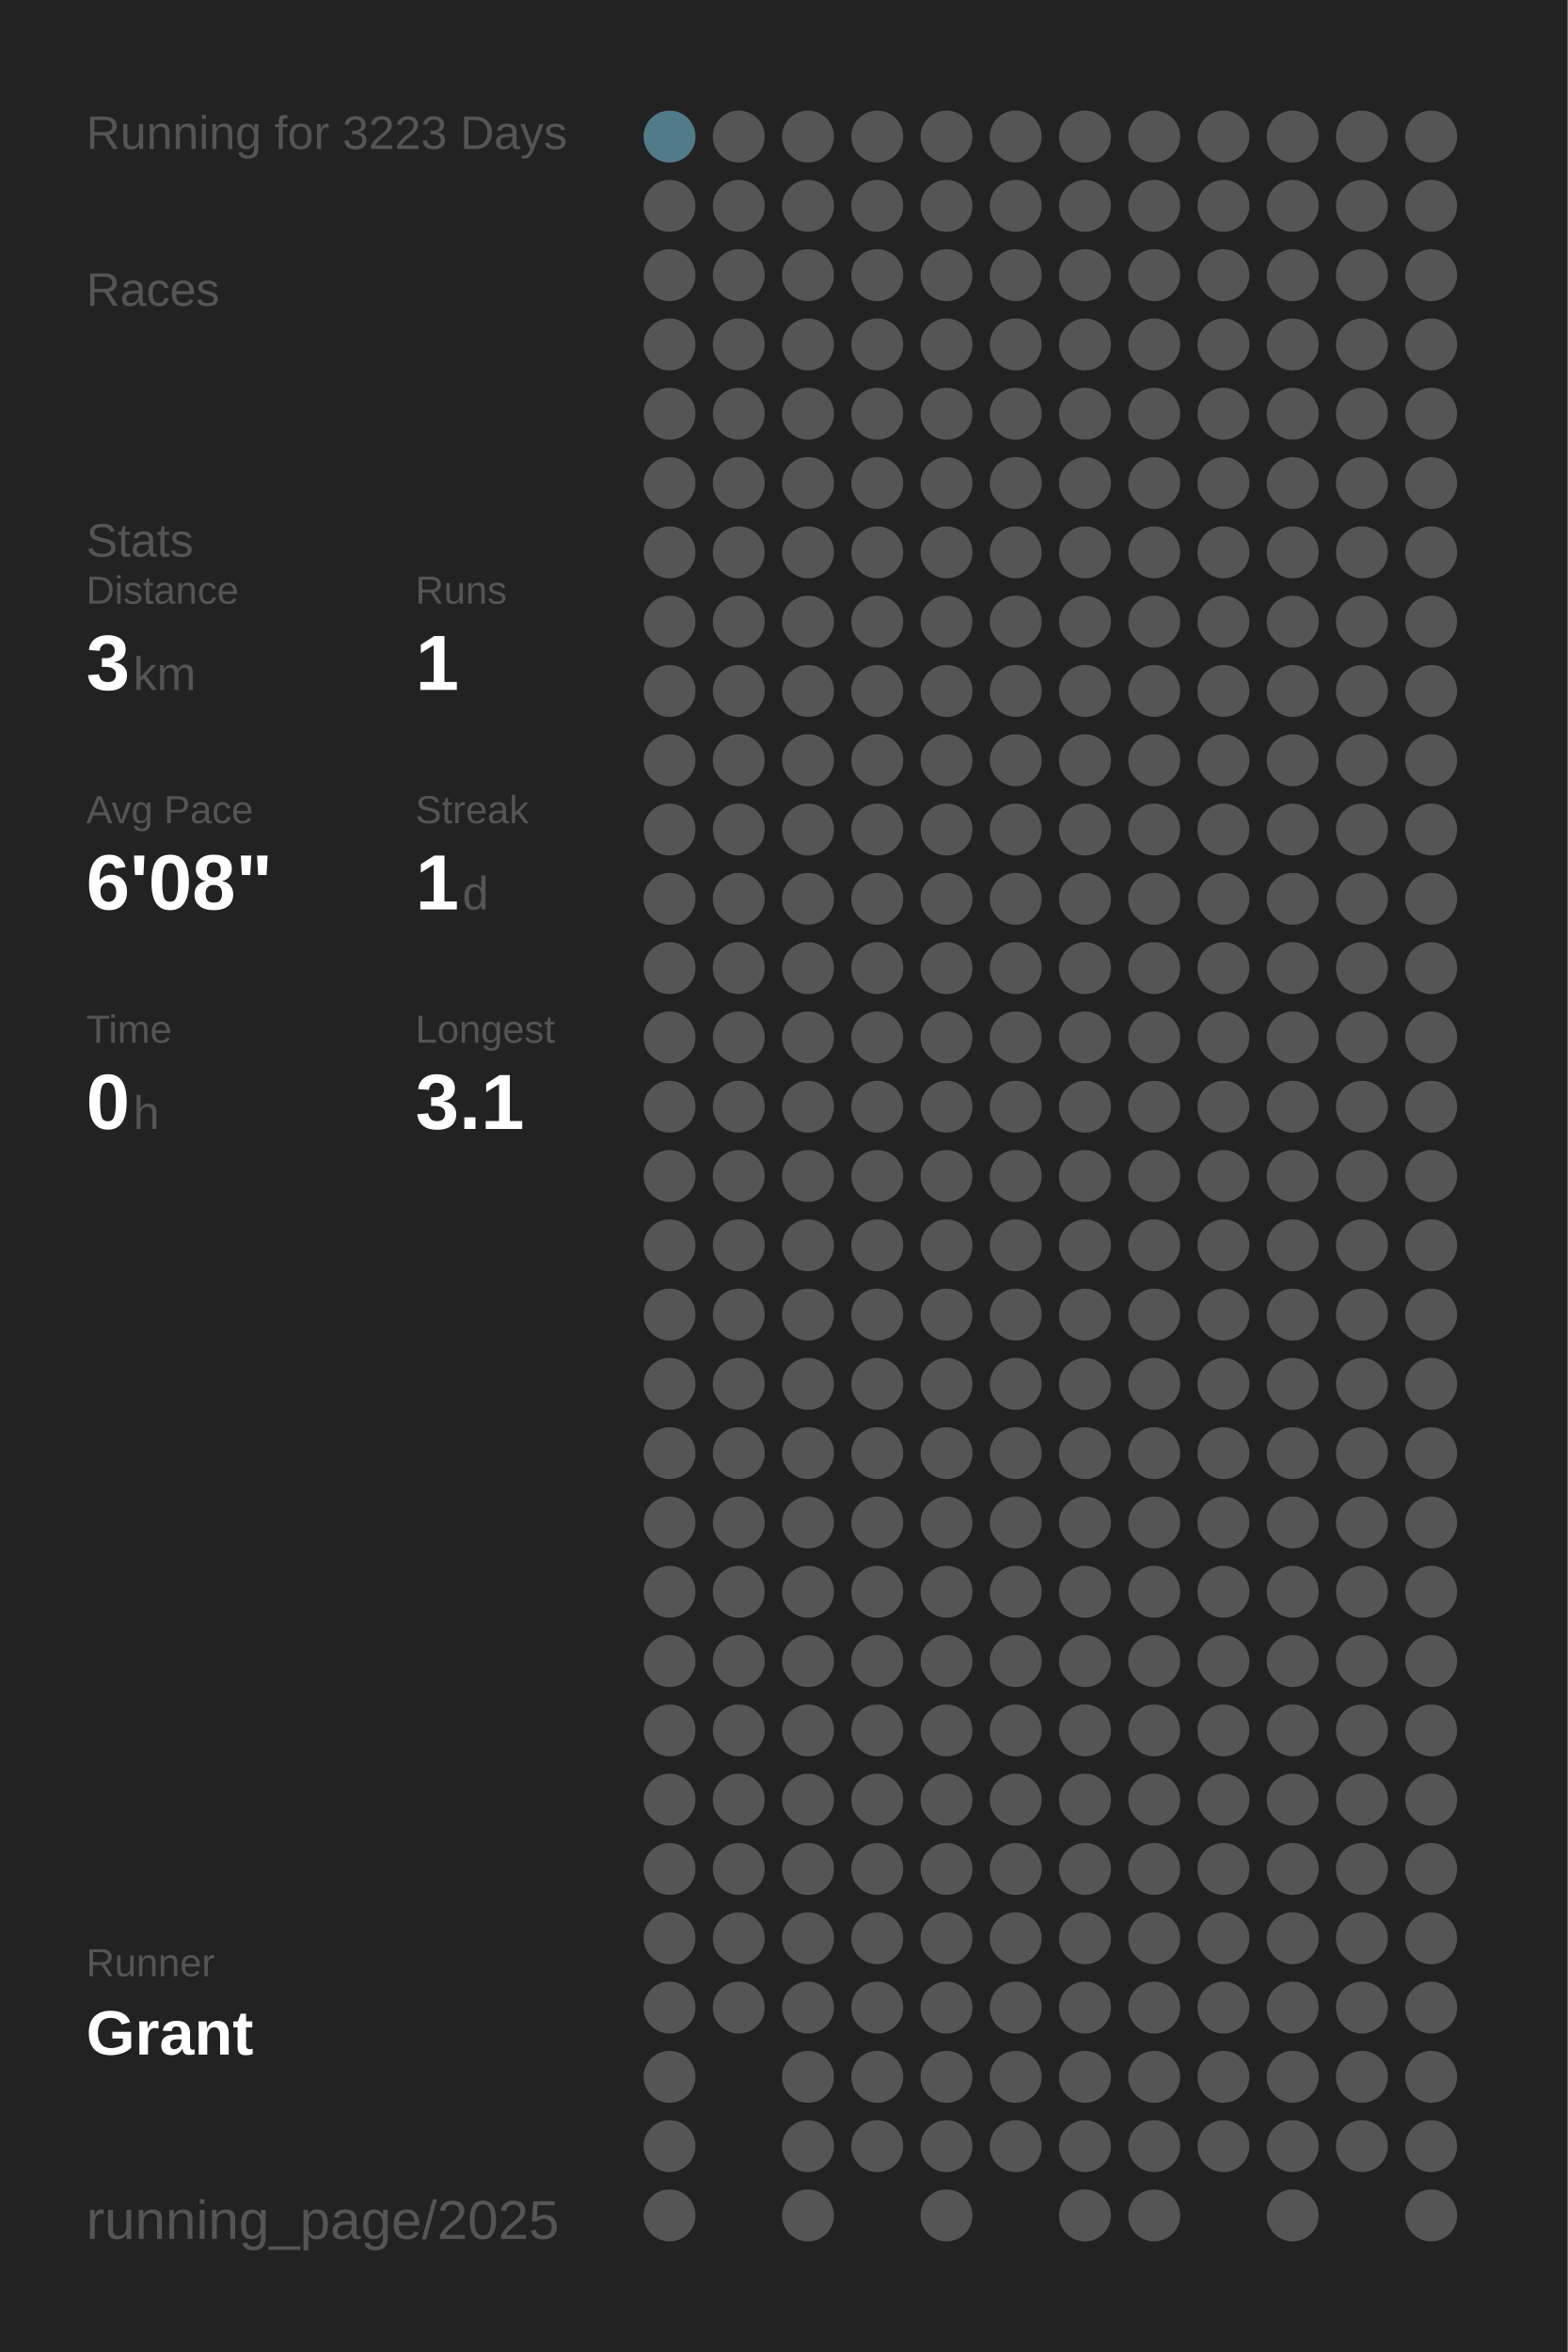
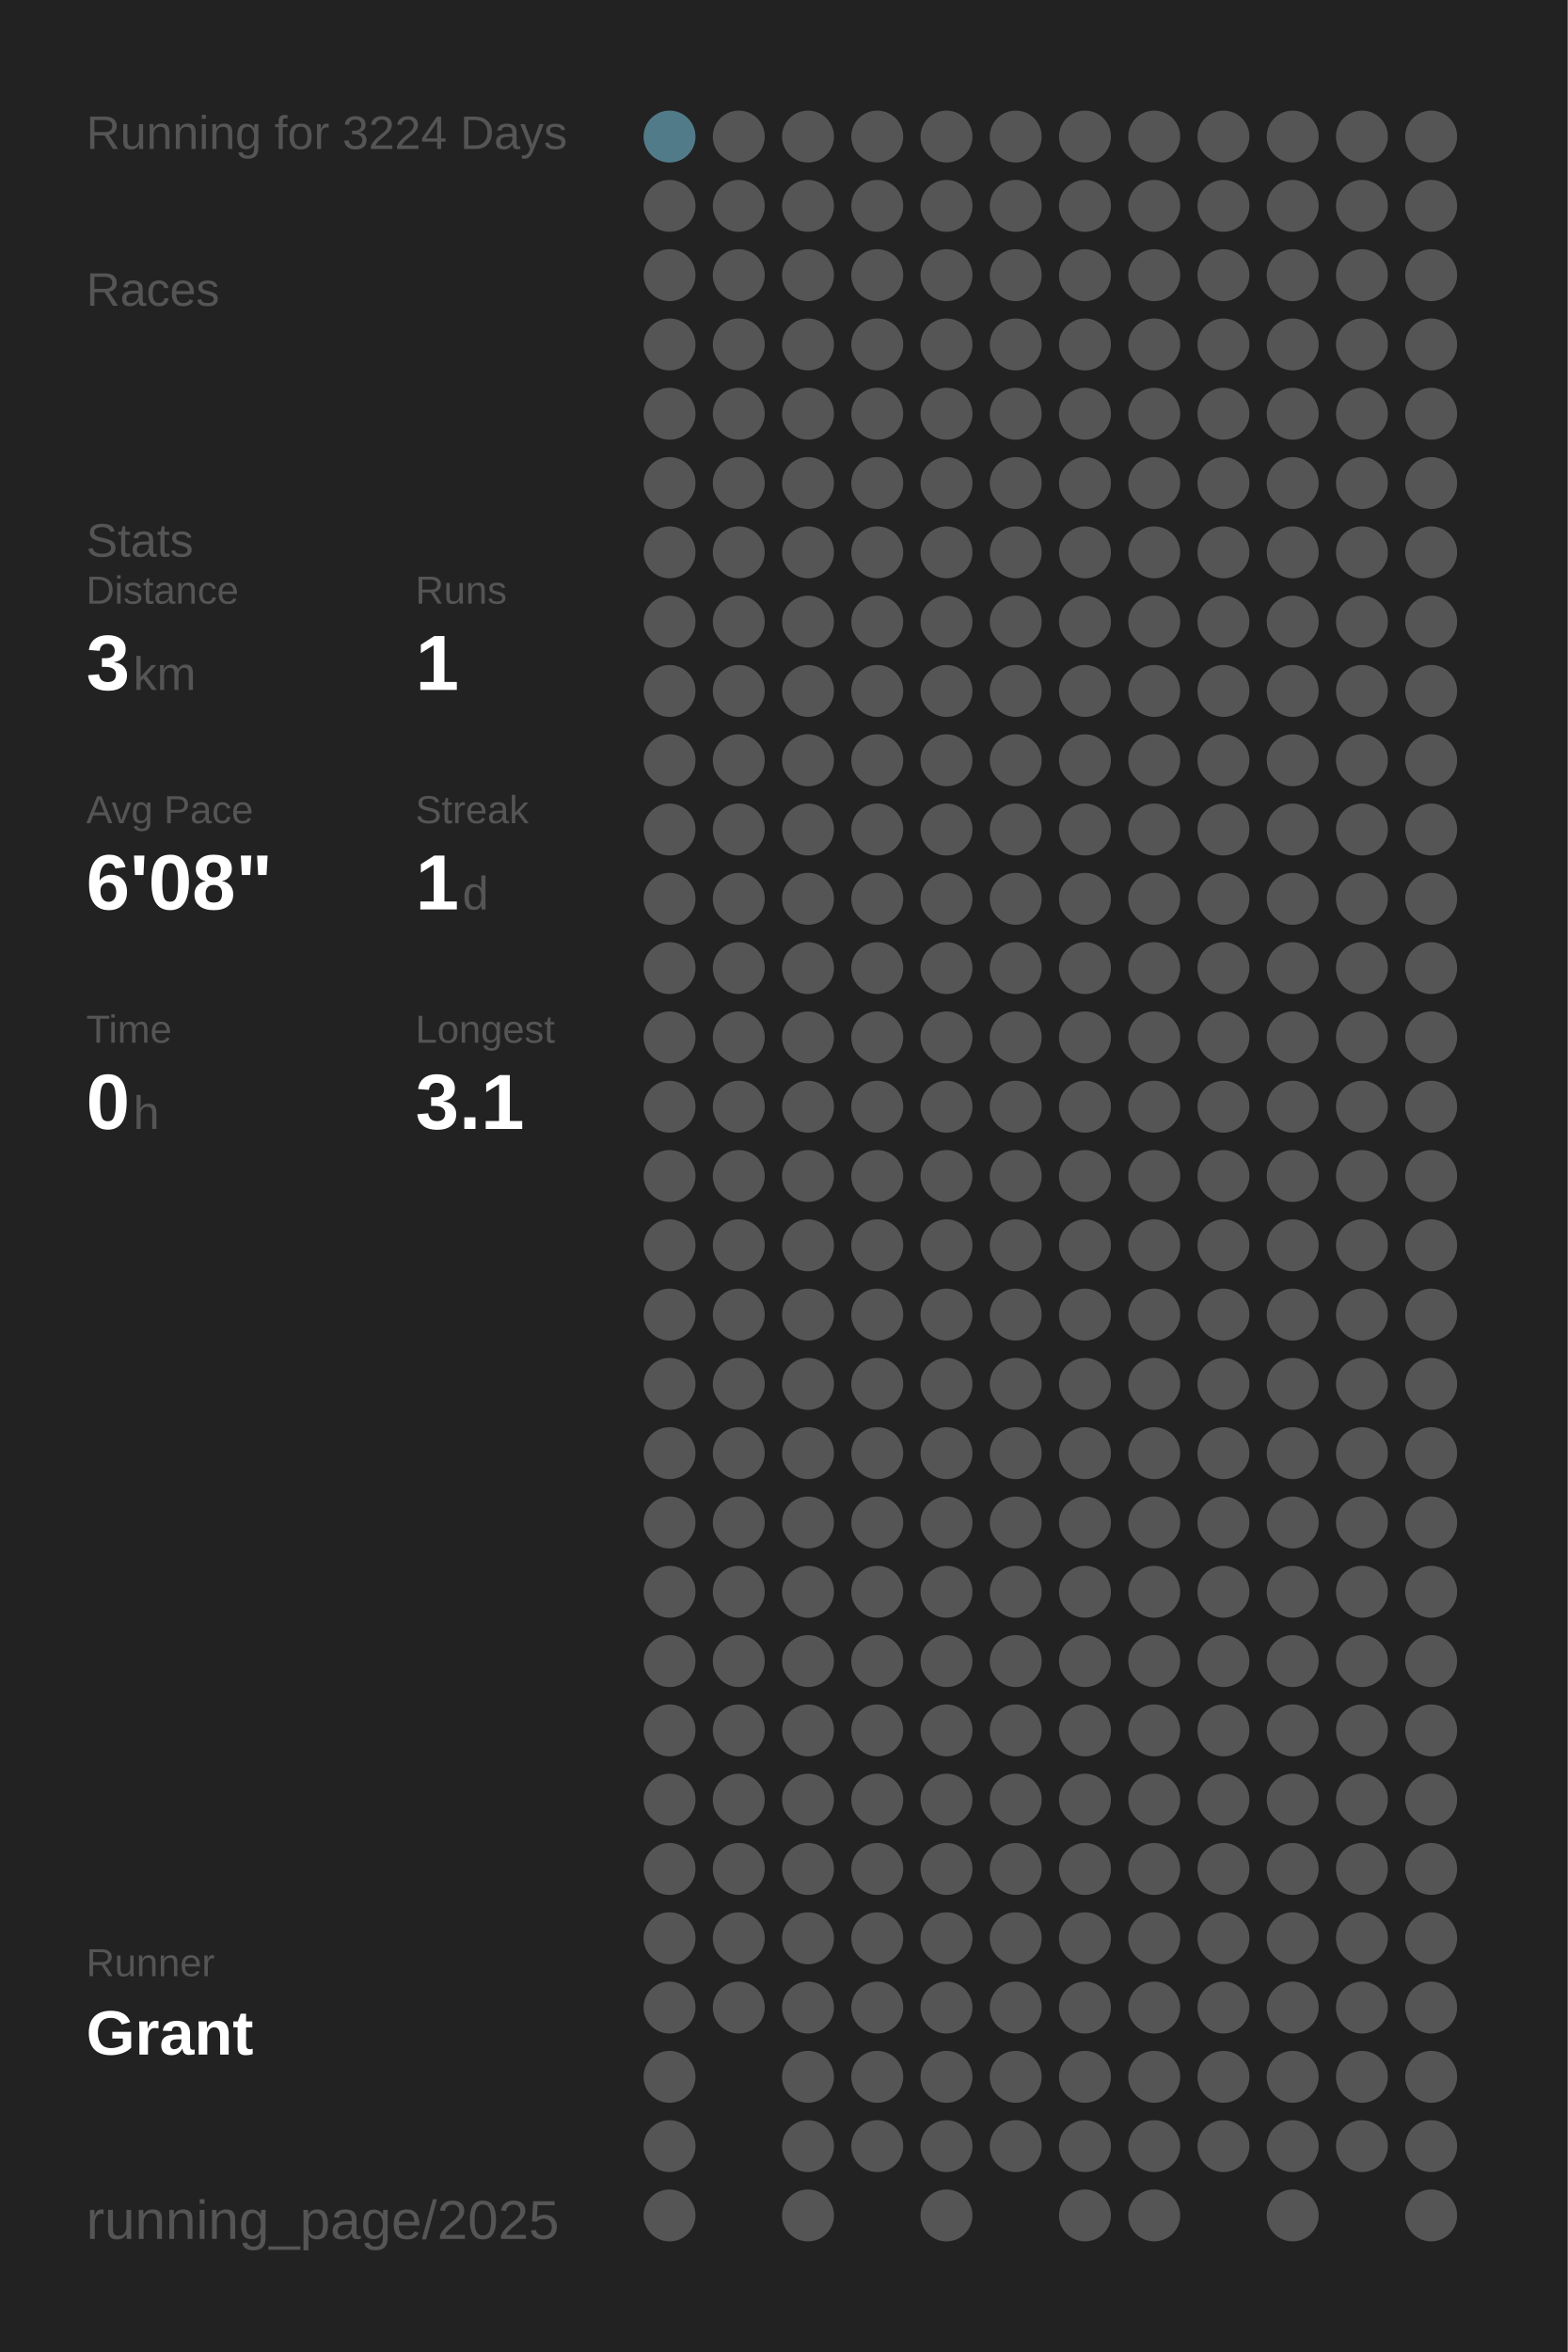
<svg xmlns="http://www.w3.org/2000/svg" baseProfile="full" height="300mm" version="1.1" viewBox="0,0,200,300" width="200mm">
  <defs />
  <rect fill="#222222" height="300" width="200" x="0" y="0" />
-   <text fill="#555555" style="font-size:6px; font-family:Arial;" x="11" y="19">Running for 3223 Days</text>
+   <text fill="#555555" style="font-size:6px; font-family:Arial;" x="11" y="19">Running for 3224 Days</text>
  <text fill="#555555" style="font-size:6px; font-family:Arial;" x="11" y="39">Races</text>
  <text fill="#555555" style="font-size:6px; font-family:Arial;" x="11" y="71">Stats</text>
  <text fill="#555555" style="font-size:5px; font-family:Arial;" x="11" y="77">Distance</text>
  <text fill="#FFFFFF" style="font-size:10px; font-family:Arial; font-weight:bold;" x="11" y="88">3</text>
  <text fill="#555555" style="font-size:6px; font-family:Arial;" x="17" y="88">km</text>
  <text fill="#555555" style="font-size:5px; font-family:Arial;" x="53" y="77">Runs</text>
  <text fill="#FFFFFF" style="font-size:10px; font-family:Arial; font-weight:bold;" x="53" y="88">1</text>
  <text fill="#555555" style="font-size:5px; font-family:Arial;" x="11" y="105">Avg Pace</text>
  <text fill="#FFFFFF" style="font-size:10px; font-family:Arial; font-weight:bold;" x="11" y="116">6'08"</text>
  <text fill="#555555" style="font-size:5px; font-family:Arial;" x="53" y="105">Streak</text>
  <text fill="#FFFFFF" style="font-size:10px; font-family:Arial; font-weight:bold;" x="53" y="116">1</text>
  <text fill="#555555" style="font-size:6px; font-family:Arial;" x="59" y="116">d</text>
  <text fill="#555555" style="font-size:5px; font-family:Arial;" x="11" y="133">Time</text>
  <text fill="#FFFFFF" style="font-size:10px; font-family:Arial; font-weight:bold;" x="11" y="144">0</text>
  <text fill="#555555" style="font-size:6px; font-family:Arial;" x="17" y="144">h</text>
  <text fill="#555555" style="font-size:5px; font-family:Arial;" x="53" y="133">Longest</text>
  <text fill="#FFFFFF" style="font-size:10px; font-family:Arial; font-weight:bold;" x="53" y="144">3.1</text>
  <text fill="#555555" style="font-size:5px; font-family:Arial;" x="11" y="252.065">Runner</text>
  <text fill="#FFFFFF" style="font-size:8px; font-family:Arial; font-weight:bold;" x="11" y="262.065">Grant</text>
  <text fill="#555555" style="font-size:7px; font-family:Arial;" x="11" y="285.581">running_page/2025</text>
  <circle cx="85.417" cy="17.419" fill="#527b89" r="3.312" />
  <circle cx="85.417" cy="26.258" fill="#555555" r="3.312" />
  <circle cx="85.417" cy="35.097" fill="#555555" r="3.312" />
  <circle cx="85.417" cy="43.935" fill="#555555" r="3.312" />
  <circle cx="85.417" cy="52.774" fill="#555555" r="3.312" />
  <circle cx="85.417" cy="61.613" fill="#555555" r="3.312" />
  <circle cx="85.417" cy="70.452" fill="#555555" r="3.312" />
  <circle cx="85.417" cy="79.29" fill="#555555" r="3.312" />
  <circle cx="85.417" cy="88.129" fill="#555555" r="3.312" />
  <circle cx="85.417" cy="96.968" fill="#555555" r="3.312" />
  <circle cx="85.417" cy="105.806" fill="#555555" r="3.312" />
  <circle cx="85.417" cy="114.645" fill="#555555" r="3.312" />
  <circle cx="85.417" cy="123.484" fill="#555555" r="3.312" />
  <circle cx="85.417" cy="132.323" fill="#555555" r="3.312" />
  <circle cx="85.417" cy="141.161" fill="#555555" r="3.312" />
  <circle cx="85.417" cy="150" fill="#555555" r="3.312" />
  <circle cx="85.417" cy="158.839" fill="#555555" r="3.312" />
  <circle cx="85.417" cy="167.677" fill="#555555" r="3.312" />
  <circle cx="85.417" cy="176.516" fill="#555555" r="3.312" />
  <circle cx="85.417" cy="185.355" fill="#555555" r="3.312" />
  <circle cx="85.417" cy="194.194" fill="#555555" r="3.312" />
  <circle cx="85.417" cy="203.032" fill="#555555" r="3.312" />
  <circle cx="85.417" cy="211.871" fill="#555555" r="3.312" />
  <circle cx="85.417" cy="220.71" fill="#555555" r="3.312" />
  <circle cx="85.417" cy="229.548" fill="#555555" r="3.312" />
  <circle cx="85.417" cy="238.387" fill="#555555" r="3.312" />
  <circle cx="85.417" cy="247.226" fill="#555555" r="3.312" />
  <circle cx="85.417" cy="256.065" fill="#555555" r="3.312" />
  <circle cx="85.417" cy="264.903" fill="#555555" r="3.312" />
  <circle cx="85.417" cy="273.742" fill="#555555" r="3.312" />
  <circle cx="85.417" cy="282.581" fill="#555555" r="3.312" />
  <circle cx="94.25" cy="17.419" fill="#555555" r="3.312" />
  <circle cx="94.25" cy="26.258" fill="#555555" r="3.312" />
  <circle cx="94.25" cy="35.097" fill="#555555" r="3.312" />
  <circle cx="94.25" cy="43.935" fill="#555555" r="3.312" />
  <circle cx="94.25" cy="52.774" fill="#555555" r="3.312" />
  <circle cx="94.25" cy="61.613" fill="#555555" r="3.312" />
  <circle cx="94.25" cy="70.452" fill="#555555" r="3.312" />
  <circle cx="94.25" cy="79.29" fill="#555555" r="3.312" />
  <circle cx="94.25" cy="88.129" fill="#555555" r="3.312" />
  <circle cx="94.25" cy="96.968" fill="#555555" r="3.312" />
  <circle cx="94.25" cy="105.806" fill="#555555" r="3.312" />
  <circle cx="94.25" cy="114.645" fill="#555555" r="3.312" />
  <circle cx="94.25" cy="123.484" fill="#555555" r="3.312" />
  <circle cx="94.25" cy="132.323" fill="#555555" r="3.312" />
  <circle cx="94.25" cy="141.161" fill="#555555" r="3.312" />
  <circle cx="94.25" cy="150" fill="#555555" r="3.312" />
  <circle cx="94.25" cy="158.839" fill="#555555" r="3.312" />
  <circle cx="94.25" cy="167.677" fill="#555555" r="3.312" />
  <circle cx="94.25" cy="176.516" fill="#555555" r="3.312" />
  <circle cx="94.25" cy="185.355" fill="#555555" r="3.312" />
  <circle cx="94.25" cy="194.194" fill="#555555" r="3.312" />
  <circle cx="94.25" cy="203.032" fill="#555555" r="3.312" />
  <circle cx="94.25" cy="211.871" fill="#555555" r="3.312" />
  <circle cx="94.25" cy="220.71" fill="#555555" r="3.312" />
  <circle cx="94.25" cy="229.548" fill="#555555" r="3.312" />
  <circle cx="94.25" cy="238.387" fill="#555555" r="3.312" />
  <circle cx="94.25" cy="247.226" fill="#555555" r="3.312" />
  <circle cx="94.25" cy="256.065" fill="#555555" r="3.312" />
  <circle cx="103.083" cy="17.419" fill="#555555" r="3.312" />
  <circle cx="103.083" cy="26.258" fill="#555555" r="3.312" />
  <circle cx="103.083" cy="35.097" fill="#555555" r="3.312" />
  <circle cx="103.083" cy="43.935" fill="#555555" r="3.312" />
  <circle cx="103.083" cy="52.774" fill="#555555" r="3.312" />
  <circle cx="103.083" cy="61.613" fill="#555555" r="3.312" />
  <circle cx="103.083" cy="70.452" fill="#555555" r="3.312" />
  <circle cx="103.083" cy="79.29" fill="#555555" r="3.312" />
  <circle cx="103.083" cy="88.129" fill="#555555" r="3.312" />
  <circle cx="103.083" cy="96.968" fill="#555555" r="3.312" />
  <circle cx="103.083" cy="105.806" fill="#555555" r="3.312" />
  <circle cx="103.083" cy="114.645" fill="#555555" r="3.312" />
  <circle cx="103.083" cy="123.484" fill="#555555" r="3.312" />
  <circle cx="103.083" cy="132.323" fill="#555555" r="3.312" />
  <circle cx="103.083" cy="141.161" fill="#555555" r="3.312" />
  <circle cx="103.083" cy="150" fill="#555555" r="3.312" />
  <circle cx="103.083" cy="158.839" fill="#555555" r="3.312" />
  <circle cx="103.083" cy="167.677" fill="#555555" r="3.312" />
  <circle cx="103.083" cy="176.516" fill="#555555" r="3.312" />
  <circle cx="103.083" cy="185.355" fill="#555555" r="3.312" />
  <circle cx="103.083" cy="194.194" fill="#555555" r="3.312" />
  <circle cx="103.083" cy="203.032" fill="#555555" r="3.312" />
  <circle cx="103.083" cy="211.871" fill="#555555" r="3.312" />
  <circle cx="103.083" cy="220.71" fill="#555555" r="3.312" />
  <circle cx="103.083" cy="229.548" fill="#555555" r="3.312" />
  <circle cx="103.083" cy="238.387" fill="#555555" r="3.312" />
  <circle cx="103.083" cy="247.226" fill="#555555" r="3.312" />
  <circle cx="103.083" cy="256.065" fill="#555555" r="3.312" />
  <circle cx="103.083" cy="264.903" fill="#555555" r="3.312" />
  <circle cx="103.083" cy="273.742" fill="#555555" r="3.312" />
  <circle cx="103.083" cy="282.581" fill="#555555" r="3.312" />
  <circle cx="111.917" cy="17.419" fill="#555555" r="3.312" />
  <circle cx="111.917" cy="26.258" fill="#555555" r="3.312" />
  <circle cx="111.917" cy="35.097" fill="#555555" r="3.312" />
  <circle cx="111.917" cy="43.935" fill="#555555" r="3.312" />
  <circle cx="111.917" cy="52.774" fill="#555555" r="3.312" />
  <circle cx="111.917" cy="61.613" fill="#555555" r="3.312" />
  <circle cx="111.917" cy="70.452" fill="#555555" r="3.312" />
  <circle cx="111.917" cy="79.29" fill="#555555" r="3.312" />
  <circle cx="111.917" cy="88.129" fill="#555555" r="3.312" />
  <circle cx="111.917" cy="96.968" fill="#555555" r="3.312" />
  <circle cx="111.917" cy="105.806" fill="#555555" r="3.312" />
  <circle cx="111.917" cy="114.645" fill="#555555" r="3.312" />
  <circle cx="111.917" cy="123.484" fill="#555555" r="3.312" />
  <circle cx="111.917" cy="132.323" fill="#555555" r="3.312" />
  <circle cx="111.917" cy="141.161" fill="#555555" r="3.312" />
  <circle cx="111.917" cy="150" fill="#555555" r="3.312" />
  <circle cx="111.917" cy="158.839" fill="#555555" r="3.312" />
  <circle cx="111.917" cy="167.677" fill="#555555" r="3.312" />
  <circle cx="111.917" cy="176.516" fill="#555555" r="3.312" />
  <circle cx="111.917" cy="185.355" fill="#555555" r="3.312" />
  <circle cx="111.917" cy="194.194" fill="#555555" r="3.312" />
  <circle cx="111.917" cy="203.032" fill="#555555" r="3.312" />
  <circle cx="111.917" cy="211.871" fill="#555555" r="3.312" />
  <circle cx="111.917" cy="220.71" fill="#555555" r="3.312" />
  <circle cx="111.917" cy="229.548" fill="#555555" r="3.312" />
  <circle cx="111.917" cy="238.387" fill="#555555" r="3.312" />
  <circle cx="111.917" cy="247.226" fill="#555555" r="3.312" />
  <circle cx="111.917" cy="256.065" fill="#555555" r="3.312" />
  <circle cx="111.917" cy="264.903" fill="#555555" r="3.312" />
  <circle cx="111.917" cy="273.742" fill="#555555" r="3.312" />
  <circle cx="120.75" cy="17.419" fill="#555555" r="3.312" />
  <circle cx="120.75" cy="26.258" fill="#555555" r="3.312" />
  <circle cx="120.75" cy="35.097" fill="#555555" r="3.312" />
  <circle cx="120.75" cy="43.935" fill="#555555" r="3.312" />
  <circle cx="120.75" cy="52.774" fill="#555555" r="3.312" />
  <circle cx="120.75" cy="61.613" fill="#555555" r="3.312" />
  <circle cx="120.75" cy="70.452" fill="#555555" r="3.312" />
  <circle cx="120.75" cy="79.29" fill="#555555" r="3.312" />
  <circle cx="120.75" cy="88.129" fill="#555555" r="3.312" />
  <circle cx="120.75" cy="96.968" fill="#555555" r="3.312" />
  <circle cx="120.75" cy="105.806" fill="#555555" r="3.312" />
  <circle cx="120.75" cy="114.645" fill="#555555" r="3.312" />
  <circle cx="120.75" cy="123.484" fill="#555555" r="3.312" />
  <circle cx="120.75" cy="132.323" fill="#555555" r="3.312" />
  <circle cx="120.75" cy="141.161" fill="#555555" r="3.312" />
  <circle cx="120.75" cy="150" fill="#555555" r="3.312" />
  <circle cx="120.75" cy="158.839" fill="#555555" r="3.312" />
  <circle cx="120.75" cy="167.677" fill="#555555" r="3.312" />
  <circle cx="120.75" cy="176.516" fill="#555555" r="3.312" />
  <circle cx="120.75" cy="185.355" fill="#555555" r="3.312" />
  <circle cx="120.75" cy="194.194" fill="#555555" r="3.312" />
  <circle cx="120.75" cy="203.032" fill="#555555" r="3.312" />
  <circle cx="120.75" cy="211.871" fill="#555555" r="3.312" />
  <circle cx="120.75" cy="220.71" fill="#555555" r="3.312" />
  <circle cx="120.75" cy="229.548" fill="#555555" r="3.312" />
  <circle cx="120.75" cy="238.387" fill="#555555" r="3.312" />
  <circle cx="120.75" cy="247.226" fill="#555555" r="3.312" />
  <circle cx="120.75" cy="256.065" fill="#555555" r="3.312" />
  <circle cx="120.75" cy="264.903" fill="#555555" r="3.312" />
  <circle cx="120.75" cy="273.742" fill="#555555" r="3.312" />
  <circle cx="120.75" cy="282.581" fill="#555555" r="3.312" />
  <circle cx="129.583" cy="17.419" fill="#555555" r="3.312" />
  <circle cx="129.583" cy="26.258" fill="#555555" r="3.312" />
  <circle cx="129.583" cy="35.097" fill="#555555" r="3.312" />
  <circle cx="129.583" cy="43.935" fill="#555555" r="3.312" />
  <circle cx="129.583" cy="52.774" fill="#555555" r="3.312" />
  <circle cx="129.583" cy="61.613" fill="#555555" r="3.312" />
  <circle cx="129.583" cy="70.452" fill="#555555" r="3.312" />
  <circle cx="129.583" cy="79.29" fill="#555555" r="3.312" />
  <circle cx="129.583" cy="88.129" fill="#555555" r="3.312" />
  <circle cx="129.583" cy="96.968" fill="#555555" r="3.312" />
  <circle cx="129.583" cy="105.806" fill="#555555" r="3.312" />
  <circle cx="129.583" cy="114.645" fill="#555555" r="3.312" />
  <circle cx="129.583" cy="123.484" fill="#555555" r="3.312" />
  <circle cx="129.583" cy="132.323" fill="#555555" r="3.312" />
  <circle cx="129.583" cy="141.161" fill="#555555" r="3.312" />
  <circle cx="129.583" cy="150" fill="#555555" r="3.312" />
  <circle cx="129.583" cy="158.839" fill="#555555" r="3.312" />
  <circle cx="129.583" cy="167.677" fill="#555555" r="3.312" />
  <circle cx="129.583" cy="176.516" fill="#555555" r="3.312" />
  <circle cx="129.583" cy="185.355" fill="#555555" r="3.312" />
  <circle cx="129.583" cy="194.194" fill="#555555" r="3.312" />
  <circle cx="129.583" cy="203.032" fill="#555555" r="3.312" />
  <circle cx="129.583" cy="211.871" fill="#555555" r="3.312" />
  <circle cx="129.583" cy="220.71" fill="#555555" r="3.312" />
  <circle cx="129.583" cy="229.548" fill="#555555" r="3.312" />
  <circle cx="129.583" cy="238.387" fill="#555555" r="3.312" />
  <circle cx="129.583" cy="247.226" fill="#555555" r="3.312" />
  <circle cx="129.583" cy="256.065" fill="#555555" r="3.312" />
  <circle cx="129.583" cy="264.903" fill="#555555" r="3.312" />
  <circle cx="129.583" cy="273.742" fill="#555555" r="3.312" />
  <circle cx="138.417" cy="17.419" fill="#555555" r="3.312" />
  <circle cx="138.417" cy="26.258" fill="#555555" r="3.312" />
  <circle cx="138.417" cy="35.097" fill="#555555" r="3.312" />
  <circle cx="138.417" cy="43.935" fill="#555555" r="3.312" />
  <circle cx="138.417" cy="52.774" fill="#555555" r="3.312" />
  <circle cx="138.417" cy="61.613" fill="#555555" r="3.312" />
  <circle cx="138.417" cy="70.452" fill="#555555" r="3.312" />
  <circle cx="138.417" cy="79.29" fill="#555555" r="3.312" />
  <circle cx="138.417" cy="88.129" fill="#555555" r="3.312" />
  <circle cx="138.417" cy="96.968" fill="#555555" r="3.312" />
  <circle cx="138.417" cy="105.806" fill="#555555" r="3.312" />
  <circle cx="138.417" cy="114.645" fill="#555555" r="3.312" />
  <circle cx="138.417" cy="123.484" fill="#555555" r="3.312" />
  <circle cx="138.417" cy="132.323" fill="#555555" r="3.312" />
  <circle cx="138.417" cy="141.161" fill="#555555" r="3.312" />
  <circle cx="138.417" cy="150" fill="#555555" r="3.312" />
  <circle cx="138.417" cy="158.839" fill="#555555" r="3.312" />
  <circle cx="138.417" cy="167.677" fill="#555555" r="3.312" />
  <circle cx="138.417" cy="176.516" fill="#555555" r="3.312" />
  <circle cx="138.417" cy="185.355" fill="#555555" r="3.312" />
  <circle cx="138.417" cy="194.194" fill="#555555" r="3.312" />
  <circle cx="138.417" cy="203.032" fill="#555555" r="3.312" />
  <circle cx="138.417" cy="211.871" fill="#555555" r="3.312" />
  <circle cx="138.417" cy="220.71" fill="#555555" r="3.312" />
  <circle cx="138.417" cy="229.548" fill="#555555" r="3.312" />
  <circle cx="138.417" cy="238.387" fill="#555555" r="3.312" />
  <circle cx="138.417" cy="247.226" fill="#555555" r="3.312" />
  <circle cx="138.417" cy="256.065" fill="#555555" r="3.312" />
  <circle cx="138.417" cy="264.903" fill="#555555" r="3.312" />
  <circle cx="138.417" cy="273.742" fill="#555555" r="3.312" />
  <circle cx="138.417" cy="282.581" fill="#555555" r="3.312" />
  <circle cx="147.25" cy="17.419" fill="#555555" r="3.312" />
  <circle cx="147.25" cy="26.258" fill="#555555" r="3.312" />
  <circle cx="147.25" cy="35.097" fill="#555555" r="3.312" />
  <circle cx="147.25" cy="43.935" fill="#555555" r="3.312" />
  <circle cx="147.25" cy="52.774" fill="#555555" r="3.312" />
  <circle cx="147.25" cy="61.613" fill="#555555" r="3.312" />
  <circle cx="147.25" cy="70.452" fill="#555555" r="3.312" />
  <circle cx="147.25" cy="79.29" fill="#555555" r="3.312" />
  <circle cx="147.25" cy="88.129" fill="#555555" r="3.312" />
  <circle cx="147.25" cy="96.968" fill="#555555" r="3.312" />
  <circle cx="147.25" cy="105.806" fill="#555555" r="3.312" />
  <circle cx="147.25" cy="114.645" fill="#555555" r="3.312" />
  <circle cx="147.25" cy="123.484" fill="#555555" r="3.312" />
  <circle cx="147.25" cy="132.323" fill="#555555" r="3.312" />
  <circle cx="147.25" cy="141.161" fill="#555555" r="3.312" />
  <circle cx="147.25" cy="150" fill="#555555" r="3.312" />
  <circle cx="147.25" cy="158.839" fill="#555555" r="3.312" />
  <circle cx="147.25" cy="167.677" fill="#555555" r="3.312" />
  <circle cx="147.25" cy="176.516" fill="#555555" r="3.312" />
  <circle cx="147.25" cy="185.355" fill="#555555" r="3.312" />
  <circle cx="147.25" cy="194.194" fill="#555555" r="3.312" />
  <circle cx="147.25" cy="203.032" fill="#555555" r="3.312" />
  <circle cx="147.25" cy="211.871" fill="#555555" r="3.312" />
  <circle cx="147.25" cy="220.71" fill="#555555" r="3.312" />
  <circle cx="147.25" cy="229.548" fill="#555555" r="3.312" />
  <circle cx="147.25" cy="238.387" fill="#555555" r="3.312" />
  <circle cx="147.25" cy="247.226" fill="#555555" r="3.312" />
  <circle cx="147.25" cy="256.065" fill="#555555" r="3.312" />
  <circle cx="147.25" cy="264.903" fill="#555555" r="3.312" />
  <circle cx="147.25" cy="273.742" fill="#555555" r="3.312" />
  <circle cx="147.25" cy="282.581" fill="#555555" r="3.312" />
  <circle cx="156.083" cy="17.419" fill="#555555" r="3.312" />
  <circle cx="156.083" cy="26.258" fill="#555555" r="3.312" />
  <circle cx="156.083" cy="35.097" fill="#555555" r="3.312" />
  <circle cx="156.083" cy="43.935" fill="#555555" r="3.312" />
  <circle cx="156.083" cy="52.774" fill="#555555" r="3.312" />
  <circle cx="156.083" cy="61.613" fill="#555555" r="3.312" />
  <circle cx="156.083" cy="70.452" fill="#555555" r="3.312" />
  <circle cx="156.083" cy="79.29" fill="#555555" r="3.312" />
  <circle cx="156.083" cy="88.129" fill="#555555" r="3.312" />
  <circle cx="156.083" cy="96.968" fill="#555555" r="3.312" />
  <circle cx="156.083" cy="105.806" fill="#555555" r="3.312" />
  <circle cx="156.083" cy="114.645" fill="#555555" r="3.312" />
  <circle cx="156.083" cy="123.484" fill="#555555" r="3.312" />
  <circle cx="156.083" cy="132.323" fill="#555555" r="3.312" />
  <circle cx="156.083" cy="141.161" fill="#555555" r="3.312" />
  <circle cx="156.083" cy="150" fill="#555555" r="3.312" />
  <circle cx="156.083" cy="158.839" fill="#555555" r="3.312" />
  <circle cx="156.083" cy="167.677" fill="#555555" r="3.312" />
  <circle cx="156.083" cy="176.516" fill="#555555" r="3.312" />
  <circle cx="156.083" cy="185.355" fill="#555555" r="3.312" />
  <circle cx="156.083" cy="194.194" fill="#555555" r="3.312" />
  <circle cx="156.083" cy="203.032" fill="#555555" r="3.312" />
  <circle cx="156.083" cy="211.871" fill="#555555" r="3.312" />
  <circle cx="156.083" cy="220.71" fill="#555555" r="3.312" />
  <circle cx="156.083" cy="229.548" fill="#555555" r="3.312" />
  <circle cx="156.083" cy="238.387" fill="#555555" r="3.312" />
  <circle cx="156.083" cy="247.226" fill="#555555" r="3.312" />
  <circle cx="156.083" cy="256.065" fill="#555555" r="3.312" />
  <circle cx="156.083" cy="264.903" fill="#555555" r="3.312" />
  <circle cx="156.083" cy="273.742" fill="#555555" r="3.312" />
  <circle cx="164.917" cy="17.419" fill="#555555" r="3.312" />
  <circle cx="164.917" cy="26.258" fill="#555555" r="3.312" />
  <circle cx="164.917" cy="35.097" fill="#555555" r="3.312" />
  <circle cx="164.917" cy="43.935" fill="#555555" r="3.312" />
  <circle cx="164.917" cy="52.774" fill="#555555" r="3.312" />
  <circle cx="164.917" cy="61.613" fill="#555555" r="3.312" />
  <circle cx="164.917" cy="70.452" fill="#555555" r="3.312" />
  <circle cx="164.917" cy="79.29" fill="#555555" r="3.312" />
  <circle cx="164.917" cy="88.129" fill="#555555" r="3.312" />
  <circle cx="164.917" cy="96.968" fill="#555555" r="3.312" />
  <circle cx="164.917" cy="105.806" fill="#555555" r="3.312" />
  <circle cx="164.917" cy="114.645" fill="#555555" r="3.312" />
  <circle cx="164.917" cy="123.484" fill="#555555" r="3.312" />
  <circle cx="164.917" cy="132.323" fill="#555555" r="3.312" />
  <circle cx="164.917" cy="141.161" fill="#555555" r="3.312" />
  <circle cx="164.917" cy="150" fill="#555555" r="3.312" />
  <circle cx="164.917" cy="158.839" fill="#555555" r="3.312" />
  <circle cx="164.917" cy="167.677" fill="#555555" r="3.312" />
  <circle cx="164.917" cy="176.516" fill="#555555" r="3.312" />
  <circle cx="164.917" cy="185.355" fill="#555555" r="3.312" />
  <circle cx="164.917" cy="194.194" fill="#555555" r="3.312" />
  <circle cx="164.917" cy="203.032" fill="#555555" r="3.312" />
  <circle cx="164.917" cy="211.871" fill="#555555" r="3.312" />
  <circle cx="164.917" cy="220.71" fill="#555555" r="3.312" />
  <circle cx="164.917" cy="229.548" fill="#555555" r="3.312" />
  <circle cx="164.917" cy="238.387" fill="#555555" r="3.312" />
  <circle cx="164.917" cy="247.226" fill="#555555" r="3.312" />
  <circle cx="164.917" cy="256.065" fill="#555555" r="3.312" />
  <circle cx="164.917" cy="264.903" fill="#555555" r="3.312" />
  <circle cx="164.917" cy="273.742" fill="#555555" r="3.312" />
  <circle cx="164.917" cy="282.581" fill="#555555" r="3.312" />
  <circle cx="173.75" cy="17.419" fill="#555555" r="3.312" />
  <circle cx="173.75" cy="26.258" fill="#555555" r="3.312" />
  <circle cx="173.75" cy="35.097" fill="#555555" r="3.312" />
  <circle cx="173.75" cy="43.935" fill="#555555" r="3.312" />
  <circle cx="173.75" cy="52.774" fill="#555555" r="3.312" />
  <circle cx="173.75" cy="61.613" fill="#555555" r="3.312" />
  <circle cx="173.75" cy="70.452" fill="#555555" r="3.312" />
  <circle cx="173.75" cy="79.29" fill="#555555" r="3.312" />
  <circle cx="173.75" cy="88.129" fill="#555555" r="3.312" />
  <circle cx="173.75" cy="96.968" fill="#555555" r="3.312" />
  <circle cx="173.75" cy="105.806" fill="#555555" r="3.312" />
  <circle cx="173.75" cy="114.645" fill="#555555" r="3.312" />
  <circle cx="173.75" cy="123.484" fill="#555555" r="3.312" />
  <circle cx="173.75" cy="132.323" fill="#555555" r="3.312" />
  <circle cx="173.75" cy="141.161" fill="#555555" r="3.312" />
  <circle cx="173.75" cy="150" fill="#555555" r="3.312" />
  <circle cx="173.75" cy="158.839" fill="#555555" r="3.312" />
  <circle cx="173.75" cy="167.677" fill="#555555" r="3.312" />
  <circle cx="173.75" cy="176.516" fill="#555555" r="3.312" />
  <circle cx="173.75" cy="185.355" fill="#555555" r="3.312" />
  <circle cx="173.75" cy="194.194" fill="#555555" r="3.312" />
  <circle cx="173.75" cy="203.032" fill="#555555" r="3.312" />
  <circle cx="173.75" cy="211.871" fill="#555555" r="3.312" />
  <circle cx="173.75" cy="220.71" fill="#555555" r="3.312" />
  <circle cx="173.75" cy="229.548" fill="#555555" r="3.312" />
  <circle cx="173.75" cy="238.387" fill="#555555" r="3.312" />
  <circle cx="173.75" cy="247.226" fill="#555555" r="3.312" />
  <circle cx="173.75" cy="256.065" fill="#555555" r="3.312" />
  <circle cx="173.75" cy="264.903" fill="#555555" r="3.312" />
  <circle cx="173.75" cy="273.742" fill="#555555" r="3.312" />
  <circle cx="182.583" cy="17.419" fill="#555555" r="3.312" />
  <circle cx="182.583" cy="26.258" fill="#555555" r="3.312" />
  <circle cx="182.583" cy="35.097" fill="#555555" r="3.312" />
  <circle cx="182.583" cy="43.935" fill="#555555" r="3.312" />
  <circle cx="182.583" cy="52.774" fill="#555555" r="3.312" />
  <circle cx="182.583" cy="61.613" fill="#555555" r="3.312" />
  <circle cx="182.583" cy="70.452" fill="#555555" r="3.312" />
  <circle cx="182.583" cy="79.29" fill="#555555" r="3.312" />
  <circle cx="182.583" cy="88.129" fill="#555555" r="3.312" />
  <circle cx="182.583" cy="96.968" fill="#555555" r="3.312" />
  <circle cx="182.583" cy="105.806" fill="#555555" r="3.312" />
  <circle cx="182.583" cy="114.645" fill="#555555" r="3.312" />
  <circle cx="182.583" cy="123.484" fill="#555555" r="3.312" />
  <circle cx="182.583" cy="132.323" fill="#555555" r="3.312" />
  <circle cx="182.583" cy="141.161" fill="#555555" r="3.312" />
  <circle cx="182.583" cy="150" fill="#555555" r="3.312" />
  <circle cx="182.583" cy="158.839" fill="#555555" r="3.312" />
  <circle cx="182.583" cy="167.677" fill="#555555" r="3.312" />
  <circle cx="182.583" cy="176.516" fill="#555555" r="3.312" />
  <circle cx="182.583" cy="185.355" fill="#555555" r="3.312" />
  <circle cx="182.583" cy="194.194" fill="#555555" r="3.312" />
  <circle cx="182.583" cy="203.032" fill="#555555" r="3.312" />
  <circle cx="182.583" cy="211.871" fill="#555555" r="3.312" />
  <circle cx="182.583" cy="220.71" fill="#555555" r="3.312" />
  <circle cx="182.583" cy="229.548" fill="#555555" r="3.312" />
  <circle cx="182.583" cy="238.387" fill="#555555" r="3.312" />
  <circle cx="182.583" cy="247.226" fill="#555555" r="3.312" />
  <circle cx="182.583" cy="256.065" fill="#555555" r="3.312" />
  <circle cx="182.583" cy="264.903" fill="#555555" r="3.312" />
  <circle cx="182.583" cy="273.742" fill="#555555" r="3.312" />
  <circle cx="182.583" cy="282.581" fill="#555555" r="3.312" />
</svg>
